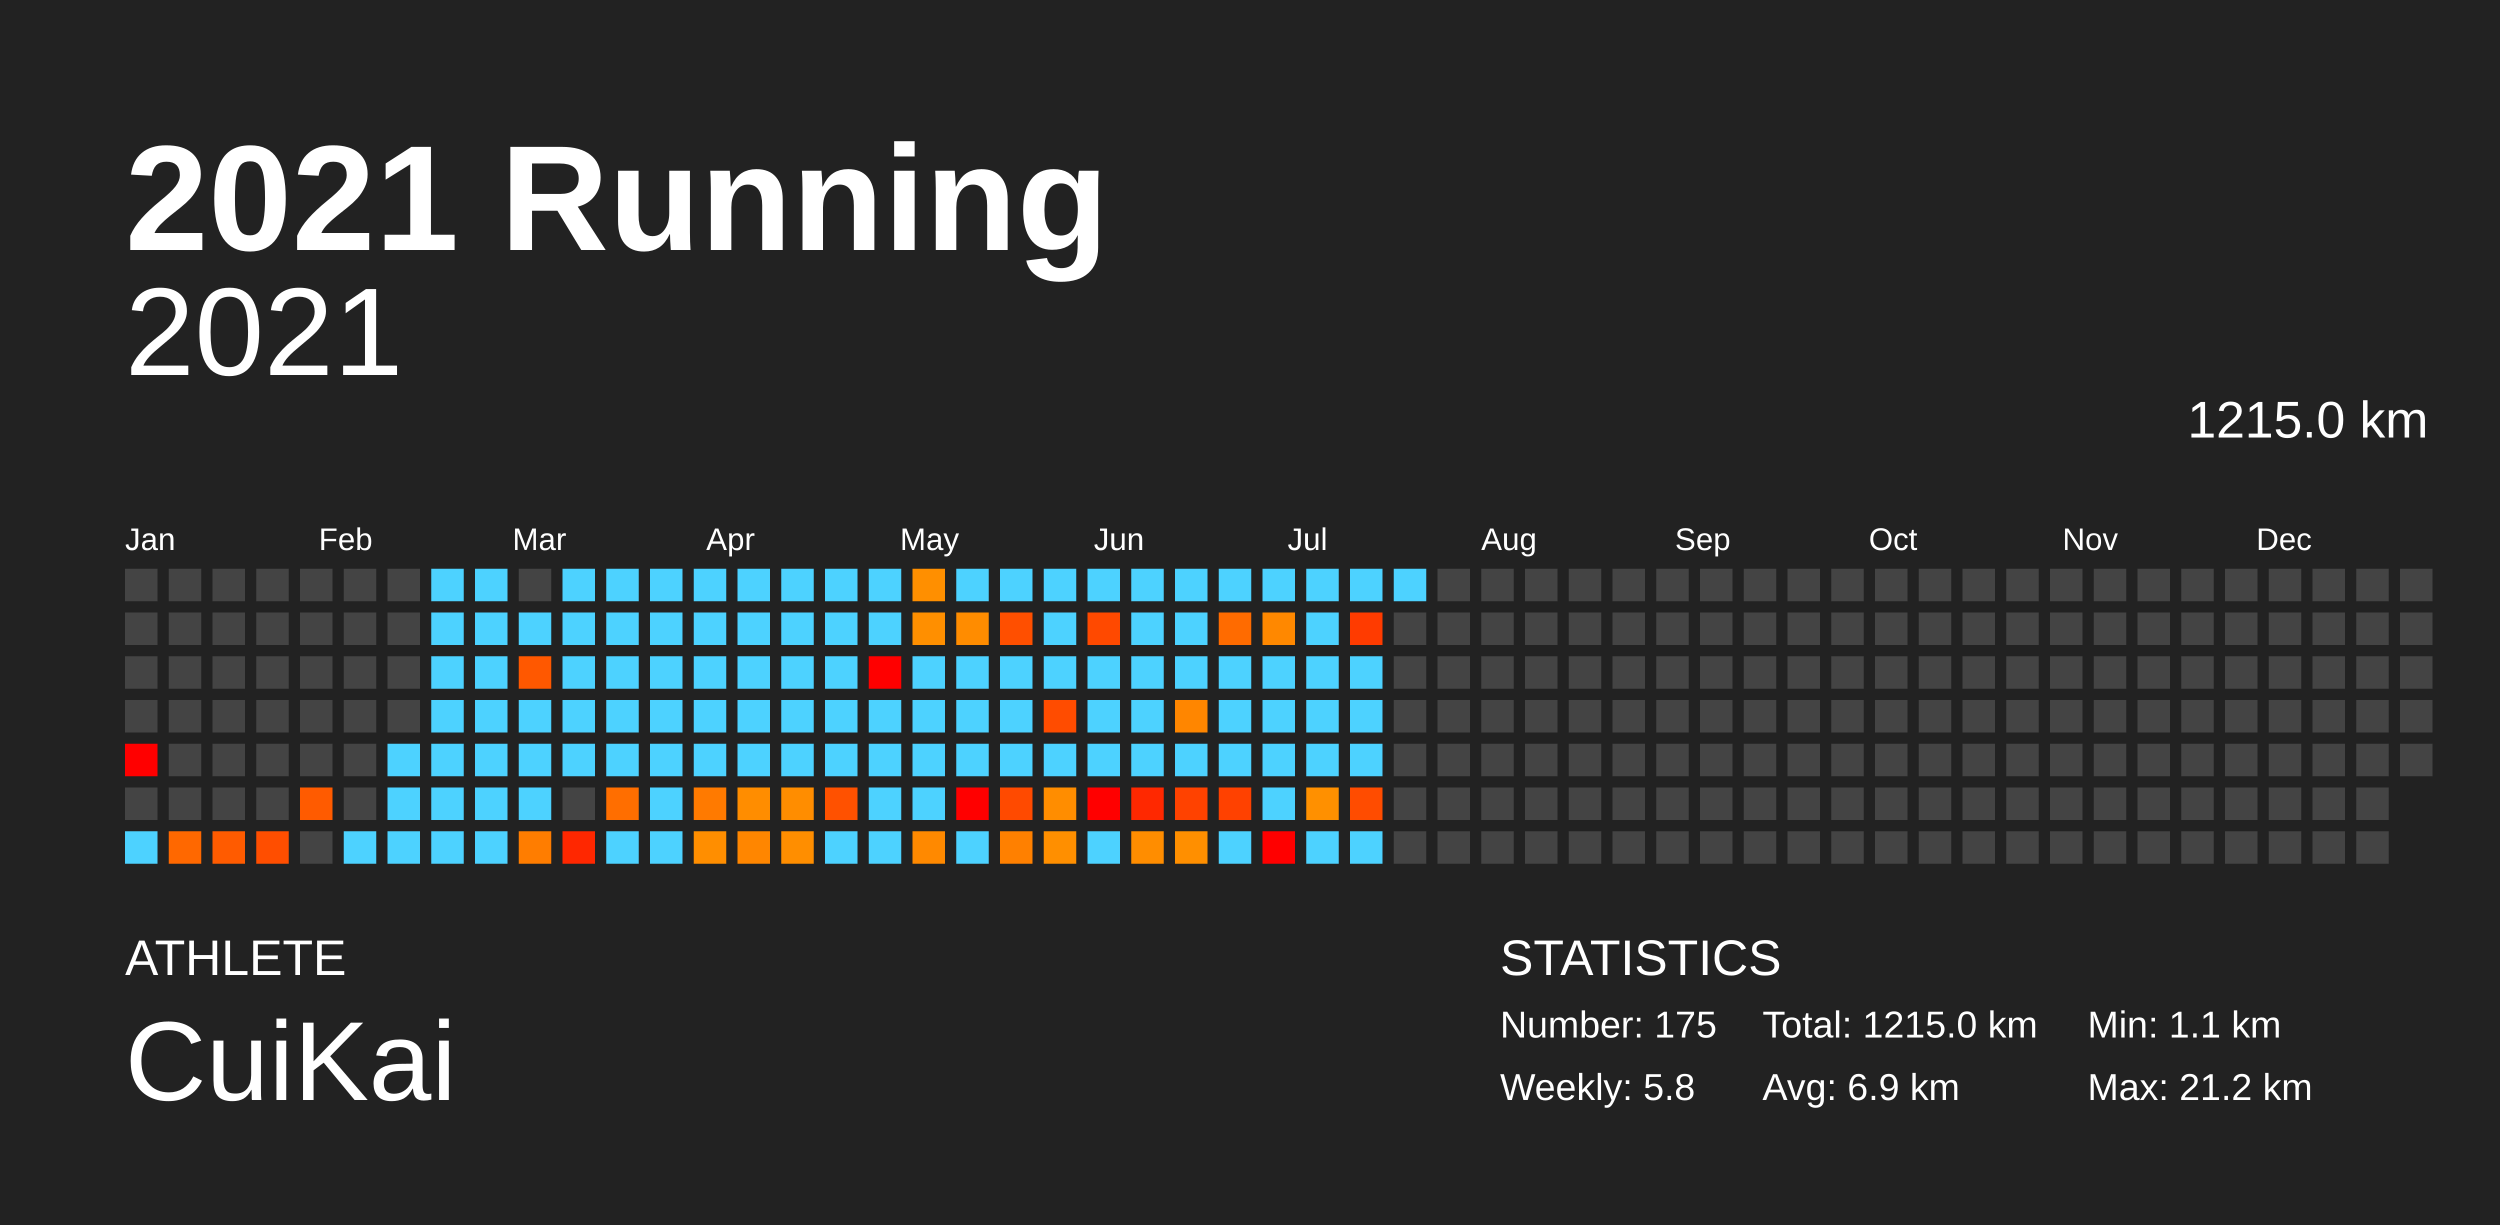
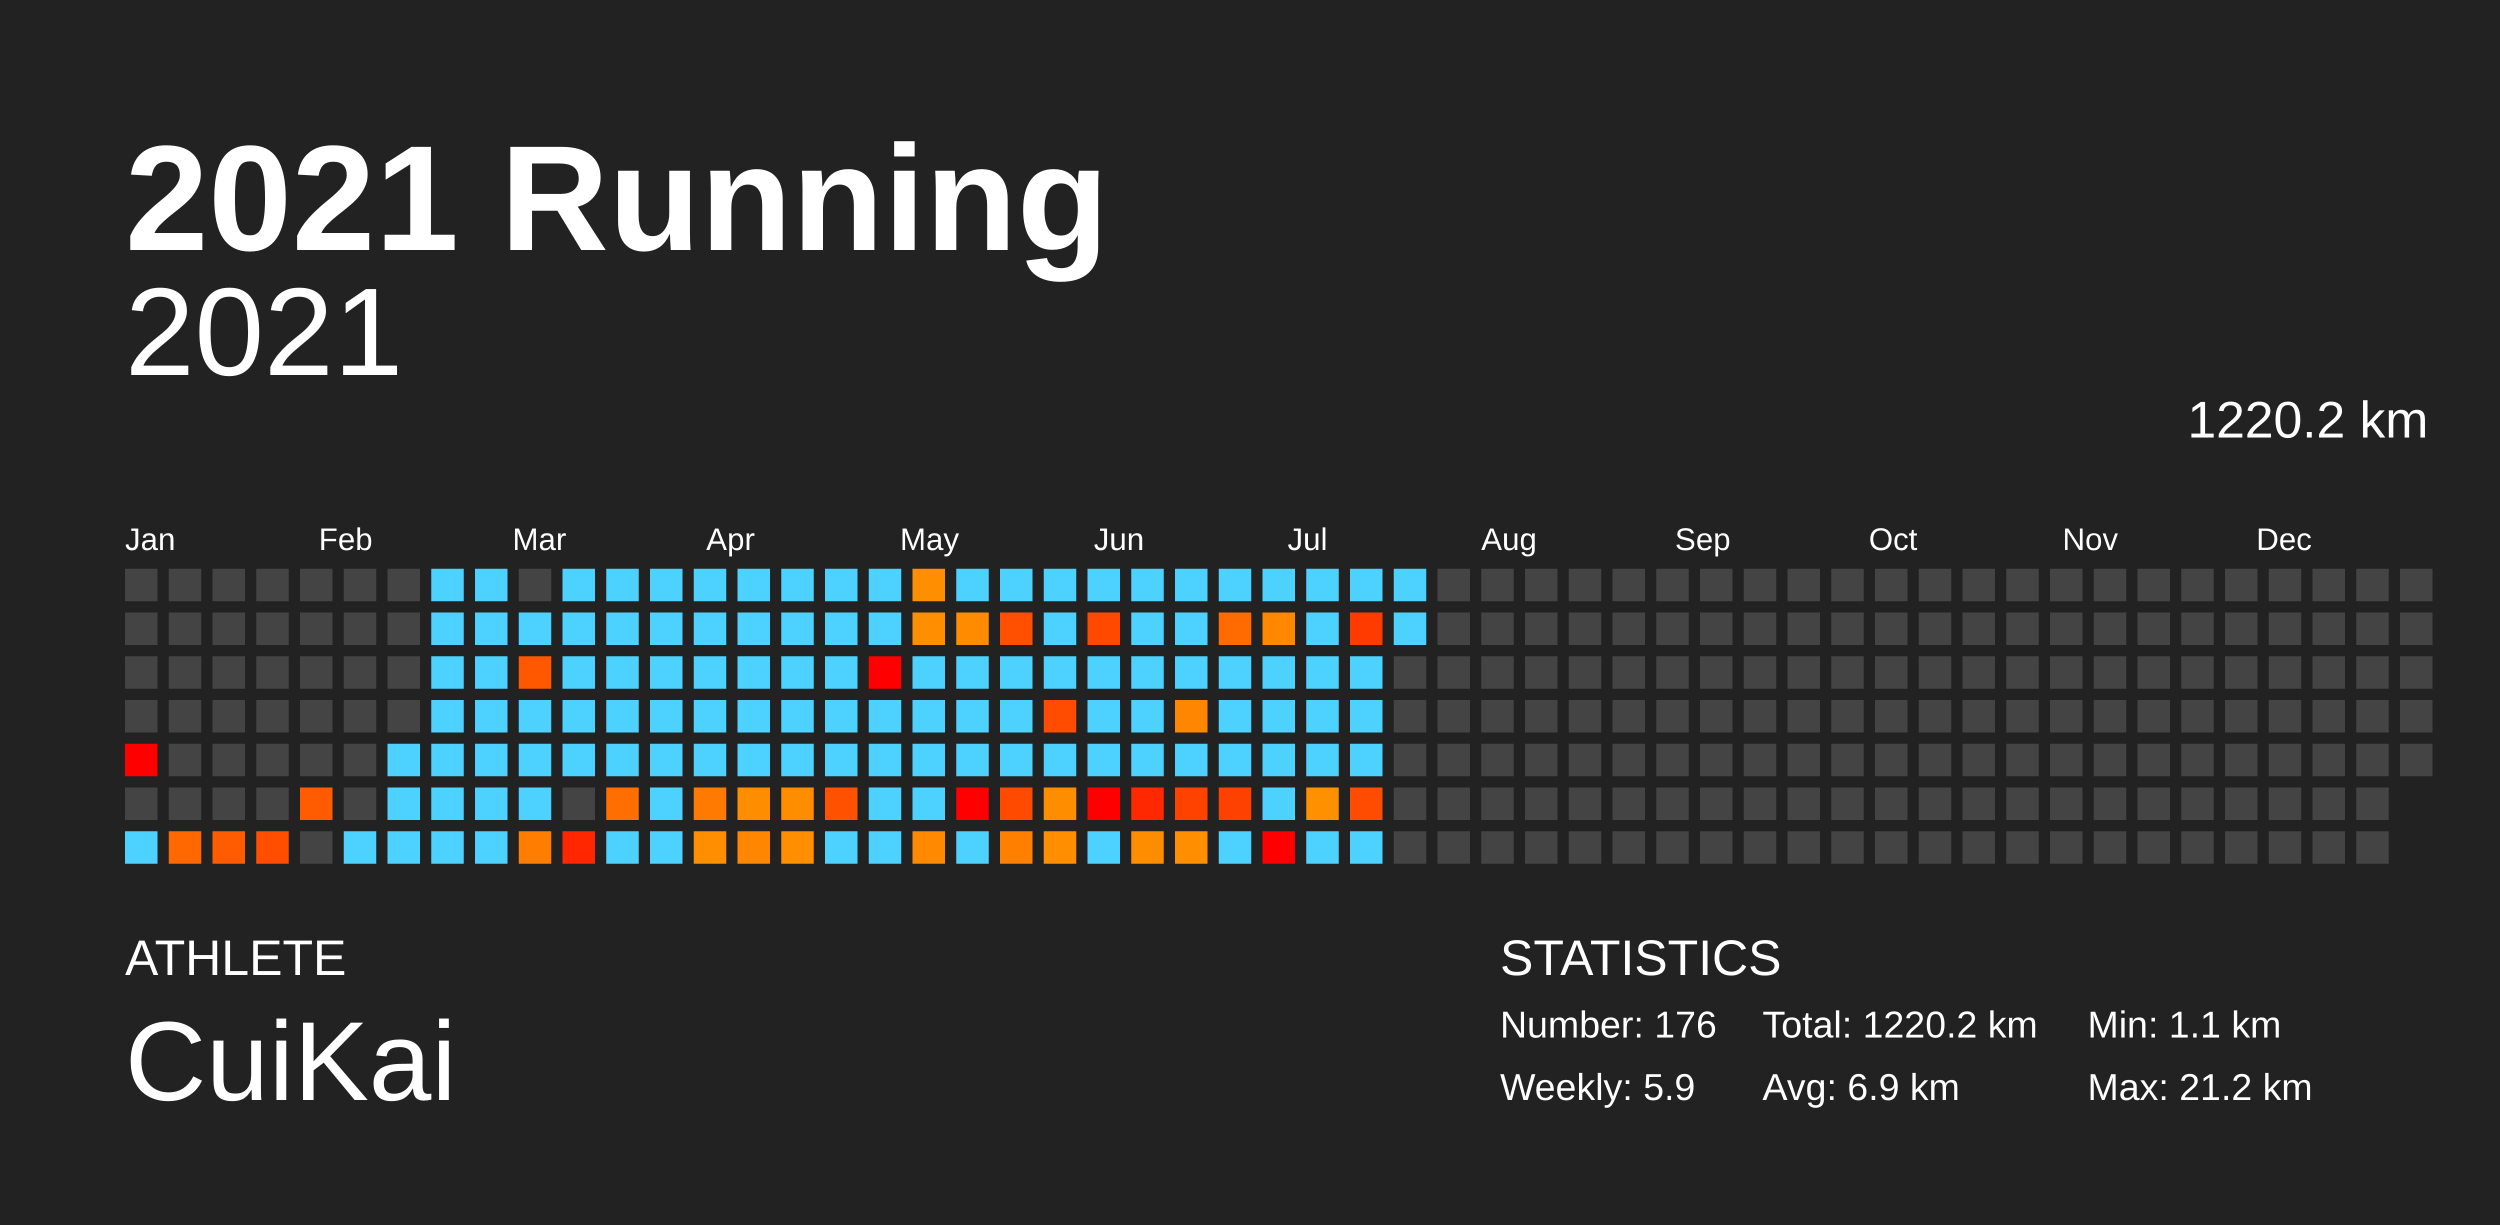
<svg xmlns="http://www.w3.org/2000/svg" baseProfile="full" height="98mm" version="1.1" viewBox="0,0,200,98" width="200mm">
  <defs />
  <rect fill="#222222" height="98" width="200" x="0" y="0" />
  <text fill="#FFFFFF" style="font-size:12px; font-family:Arial; font-weight:bold;" x="10" y="20">2021 Running</text>
  <text fill="#FFFFFF" style="font-size:4px; font-family:Arial" x="10" y="78">ATHLETE</text>
  <text fill="#FFFFFF" style="font-size:9px; font-family:Arial" x="10" y="88">CuiKai</text>
  <text fill="#FFFFFF" style="font-size:4px; font-family:Arial" x="120" y="78">STATISTICS</text>
-   <text fill="#FFFFFF" style="font-size:3px; font-family:Arial" x="120" y="83">Number: 175</text>
-   <text fill="#FFFFFF" style="font-size:3px; font-family:Arial" x="120" y="88">Weekly: 5.8</text>
-   <text fill="#FFFFFF" style="font-size:3px; font-family:Arial" x="141" y="83">Total: 1215.0 km</text>
+   <text fill="#FFFFFF" style="font-size:3px; font-family:Arial" x="120" y="83">Number: 176</text>
+   <text fill="#FFFFFF" style="font-size:3px; font-family:Arial" x="120" y="88">Weekly: 5.9</text>
+   <text fill="#FFFFFF" style="font-size:3px; font-family:Arial" x="141" y="83">Total: 1220.2 km</text>
  <text fill="#FFFFFF" style="font-size:3px; font-family:Arial" x="141" y="88">Avg: 6.9 km</text>
  <text fill="#FFFFFF" style="font-size:3px; font-family:Arial" x="167" y="83">Min: 1.1 km</text>
  <text fill="#FFFFFF" style="font-size:3px; font-family:Arial" x="167" y="88">Max: 21.2 km</text>
  <text alignment-baseline="hanging" fill="#FFFFFF" style="font-size:10.0px; font-family:Arial;" x="10" y="30">2021</text>
-   <text alignment-baseline="hanging" fill="#FFFFFF" style="font-size:4.125px; font-family:Arial;" x="175" y="35">1215.0 km</text>
+   <text alignment-baseline="hanging" fill="#FFFFFF" style="font-size:4.125px; font-family:Arial;" x="175" y="35">1220.2 km</text>
  <text fill="#FFFFFF" style="font-size:2.5px; font-family:Arial" x="10.0" y="44">Jan</text>
  <text fill="#FFFFFF" style="font-size:2.5px; font-family:Arial" x="25.5" y="44">Feb</text>
  <text fill="#FFFFFF" style="font-size:2.5px; font-family:Arial" x="41.0" y="44">Mar</text>
  <text fill="#FFFFFF" style="font-size:2.5px; font-family:Arial" x="56.5" y="44">Apr</text>
  <text fill="#FFFFFF" style="font-size:2.5px; font-family:Arial" x="72.0" y="44">May</text>
  <text fill="#FFFFFF" style="font-size:2.5px; font-family:Arial" x="87.5" y="44">Jun</text>
  <text fill="#FFFFFF" style="font-size:2.5px; font-family:Arial" x="103.0" y="44">Jul</text>
  <text fill="#FFFFFF" style="font-size:2.5px; font-family:Arial" x="118.5" y="44">Aug</text>
  <text fill="#FFFFFF" style="font-size:2.5px; font-family:Arial" x="134.0" y="44">Sep</text>
  <text fill="#FFFFFF" style="font-size:2.5px; font-family:Arial" x="149.5" y="44">Oct</text>
  <text fill="#FFFFFF" style="font-size:2.5px; font-family:Arial" x="165.0" y="44">Nov</text>
  <text fill="#FFFFFF" style="font-size:2.5px; font-family:Arial" x="180.5" y="44">Dec</text>
  <rect fill="#444444" height="2.6" width="2.6" x="10.0" y="45.5" />
  <rect fill="#444444" height="2.6" width="2.6" x="10.0" y="49.0" />
  <rect fill="#444444" height="2.6" width="2.6" x="10.0" y="52.5" />
  <rect fill="#444444" height="2.6" width="2.6" x="10.0" y="56.0" />
  <rect fill="red" height="2.6" width="2.6" x="10.0" y="59.5" />
  <rect fill="#444444" height="2.6" width="2.6" x="10.0" y="63.0" />
  <rect fill="#4dd2ff" height="2.6" width="2.6" x="10.0" y="66.5" />
  <rect fill="#444444" height="2.6" width="2.6" x="13.5" y="45.5" />
  <rect fill="#444444" height="2.6" width="2.6" x="13.5" y="49.0" />
  <rect fill="#444444" height="2.6" width="2.6" x="13.5" y="52.5" />
  <rect fill="#444444" height="2.6" width="2.6" x="13.5" y="56.0" />
  <rect fill="#444444" height="2.6" width="2.6" x="13.5" y="59.5" />
  <rect fill="#444444" height="2.6" width="2.6" x="13.5" y="63.0" />
  <rect fill="#ff6800" height="2.6" width="2.6" x="13.5" y="66.5" />
  <rect fill="#444444" height="2.6" width="2.6" x="17.0" y="45.5" />
  <rect fill="#444444" height="2.6" width="2.6" x="17.0" y="49.0" />
  <rect fill="#444444" height="2.6" width="2.6" x="17.0" y="52.5" />
  <rect fill="#444444" height="2.6" width="2.6" x="17.0" y="56.0" />
  <rect fill="#444444" height="2.6" width="2.6" x="17.0" y="59.5" />
  <rect fill="#444444" height="2.6" width="2.6" x="17.0" y="63.0" />
  <rect fill="#ff5b00" height="2.6" width="2.6" x="17.0" y="66.5" />
  <rect fill="#444444" height="2.6" width="2.6" x="20.5" y="45.5" />
  <rect fill="#444444" height="2.6" width="2.6" x="20.5" y="49.0" />
  <rect fill="#444444" height="2.6" width="2.6" x="20.5" y="52.5" />
  <rect fill="#444444" height="2.6" width="2.6" x="20.5" y="56.0" />
  <rect fill="#444444" height="2.6" width="2.6" x="20.5" y="59.5" />
  <rect fill="#444444" height="2.6" width="2.6" x="20.5" y="63.0" />
  <rect fill="#ff4e00" height="2.6" width="2.6" x="20.5" y="66.5" />
  <rect fill="#444444" height="2.6" width="2.6" x="24.0" y="45.5" />
  <rect fill="#444444" height="2.6" width="2.6" x="24.0" y="49.0" />
  <rect fill="#444444" height="2.6" width="2.6" x="24.0" y="52.5" />
  <rect fill="#444444" height="2.6" width="2.6" x="24.0" y="56.0" />
  <rect fill="#444444" height="2.6" width="2.6" x="24.0" y="59.5" />
  <rect fill="#ff5b00" height="2.6" width="2.6" x="24.0" y="63.0" />
  <rect fill="#444444" height="2.6" width="2.6" x="24.0" y="66.5" />
  <rect fill="#444444" height="2.6" width="2.6" x="27.5" y="45.5" />
  <rect fill="#444444" height="2.6" width="2.6" x="27.5" y="49.0" />
  <rect fill="#444444" height="2.6" width="2.6" x="27.5" y="52.5" />
  <rect fill="#444444" height="2.6" width="2.6" x="27.5" y="56.0" />
  <rect fill="#444444" height="2.6" width="2.6" x="27.5" y="59.5" />
  <rect fill="#444444" height="2.6" width="2.6" x="27.5" y="63.0" />
  <rect fill="#4dd2ff" height="2.6" width="2.6" x="27.5" y="66.5" />
  <rect fill="#444444" height="2.6" width="2.6" x="31.0" y="45.5" />
  <rect fill="#444444" height="2.6" width="2.6" x="31.0" y="49.0" />
  <rect fill="#444444" height="2.6" width="2.6" x="31.0" y="52.5" />
  <rect fill="#444444" height="2.6" width="2.6" x="31.0" y="56.0" />
  <rect fill="#4dd2ff" height="2.6" width="2.6" x="31.0" y="59.5" />
  <rect fill="#4dd2ff" height="2.6" width="2.6" x="31.0" y="63.0" />
  <rect fill="#4dd2ff" height="2.6" width="2.6" x="31.0" y="66.5" />
  <rect fill="#4dd2ff" height="2.6" width="2.6" x="34.5" y="45.5" />
  <rect fill="#4dd2ff" height="2.6" width="2.6" x="34.5" y="49.0" />
  <rect fill="#4dd2ff" height="2.6" width="2.6" x="34.5" y="52.5" />
  <rect fill="#4dd2ff" height="2.6" width="2.6" x="34.5" y="56.0" />
  <rect fill="#4dd2ff" height="2.6" width="2.6" x="34.5" y="59.5" />
  <rect fill="#4dd2ff" height="2.6" width="2.6" x="34.5" y="63.0" />
  <rect fill="#4dd2ff" height="2.6" width="2.6" x="34.5" y="66.5" />
  <rect fill="#4dd2ff" height="2.6" width="2.6" x="38.0" y="45.5" />
  <rect fill="#4dd2ff" height="2.6" width="2.6" x="38.0" y="49.0" />
  <rect fill="#4dd2ff" height="2.6" width="2.6" x="38.0" y="52.5" />
  <rect fill="#4dd2ff" height="2.6" width="2.6" x="38.0" y="56.0" />
  <rect fill="#4dd2ff" height="2.6" width="2.6" x="38.0" y="59.5" />
  <rect fill="#4dd2ff" height="2.6" width="2.6" x="38.0" y="63.0" />
  <rect fill="#4dd2ff" height="2.6" width="2.6" x="38.0" y="66.5" />
  <rect fill="#444444" height="2.6" width="2.6" x="41.5" y="45.5" />
  <rect fill="#4dd2ff" height="2.6" width="2.6" x="41.5" y="49.0" />
  <rect fill="#ff5800" height="2.6" width="2.6" x="41.5" y="52.5" />
  <rect fill="#4dd2ff" height="2.6" width="2.6" x="41.5" y="56.0" />
  <rect fill="#4dd2ff" height="2.6" width="2.6" x="41.5" y="59.5" />
  <rect fill="#4dd2ff" height="2.6" width="2.6" x="41.5" y="63.0" />
  <rect fill="#ff7d00" height="2.6" width="2.6" x="41.5" y="66.5" />
  <rect fill="#4dd2ff" height="2.6" width="2.6" x="45.0" y="45.5" />
  <rect fill="#4dd2ff" height="2.6" width="2.6" x="45.0" y="49.0" />
  <rect fill="#4dd2ff" height="2.6" width="2.6" x="45.0" y="52.5" />
  <rect fill="#4dd2ff" height="2.6" width="2.6" x="45.0" y="56.0" />
  <rect fill="#4dd2ff" height="2.6" width="2.6" x="45.0" y="59.5" />
  <rect fill="#444444" height="2.6" width="2.6" x="45.0" y="63.0" />
  <rect fill="#ff2700" height="2.6" width="2.6" x="45.0" y="66.5" />
  <rect fill="#4dd2ff" height="2.6" width="2.6" x="48.5" y="45.5" />
  <rect fill="#4dd2ff" height="2.6" width="2.6" x="48.5" y="49.0" />
  <rect fill="#4dd2ff" height="2.6" width="2.6" x="48.5" y="52.5" />
  <rect fill="#4dd2ff" height="2.6" width="2.6" x="48.5" y="56.0" />
  <rect fill="#4dd2ff" height="2.6" width="2.6" x="48.5" y="59.5" />
  <rect fill="#ff6e00" height="2.6" width="2.6" x="48.5" y="63.0" />
  <rect fill="#4dd2ff" height="2.6" width="2.6" x="48.5" y="66.5" />
  <rect fill="#4dd2ff" height="2.6" width="2.6" x="52.0" y="45.5" />
  <rect fill="#4dd2ff" height="2.6" width="2.6" x="52.0" y="49.0" />
  <rect fill="#4dd2ff" height="2.6" width="2.6" x="52.0" y="52.5" />
  <rect fill="#4dd2ff" height="2.6" width="2.6" x="52.0" y="56.0" />
  <rect fill="#4dd2ff" height="2.6" width="2.6" x="52.0" y="59.5" />
  <rect fill="#4dd2ff" height="2.6" width="2.6" x="52.0" y="63.0" />
  <rect fill="#4dd2ff" height="2.6" width="2.6" x="52.0" y="66.5" />
  <rect fill="#4dd2ff" height="2.6" width="2.6" x="55.5" y="45.5" />
  <rect fill="#4dd2ff" height="2.6" width="2.6" x="55.5" y="49.0" />
  <rect fill="#4dd2ff" height="2.6" width="2.6" x="55.5" y="52.5" />
  <rect fill="#4dd2ff" height="2.6" width="2.6" x="55.5" y="56.0" />
  <rect fill="#4dd2ff" height="2.6" width="2.6" x="55.5" y="59.5" />
  <rect fill="#ff7a00" height="2.6" width="2.6" x="55.5" y="63.0" />
  <rect fill="#ff8e00" height="2.6" width="2.6" x="55.5" y="66.5" />
  <rect fill="#4dd2ff" height="2.6" width="2.6" x="59.0" y="45.5" />
  <rect fill="#4dd2ff" height="2.6" width="2.6" x="59.0" y="49.0" />
  <rect fill="#4dd2ff" height="2.6" width="2.6" x="59.0" y="52.5" />
  <rect fill="#4dd2ff" height="2.6" width="2.6" x="59.0" y="56.0" />
  <rect fill="#4dd2ff" height="2.6" width="2.6" x="59.0" y="59.5" />
  <rect fill="#ff8d00" height="2.6" width="2.6" x="59.0" y="63.0" />
  <rect fill="#ff8600" height="2.6" width="2.6" x="59.0" y="66.5" />
  <rect fill="#4dd2ff" height="2.6" width="2.6" x="62.5" y="45.5" />
  <rect fill="#4dd2ff" height="2.6" width="2.6" x="62.5" y="49.0" />
  <rect fill="#4dd2ff" height="2.6" width="2.6" x="62.5" y="52.5" />
  <rect fill="#4dd2ff" height="2.6" width="2.6" x="62.5" y="56.0" />
  <rect fill="#4dd2ff" height="2.6" width="2.6" x="62.5" y="59.5" />
  <rect fill="#ff8d00" height="2.6" width="2.6" x="62.5" y="63.0" />
  <rect fill="#ff8e00" height="2.6" width="2.6" x="62.5" y="66.5" />
  <rect fill="#4dd2ff" height="2.6" width="2.6" x="66.0" y="45.5" />
  <rect fill="#4dd2ff" height="2.6" width="2.6" x="66.0" y="49.0" />
  <rect fill="#4dd2ff" height="2.6" width="2.6" x="66.0" y="52.5" />
  <rect fill="#4dd2ff" height="2.6" width="2.6" x="66.0" y="56.0" />
  <rect fill="#4dd2ff" height="2.6" width="2.6" x="66.0" y="59.5" />
  <rect fill="#ff5100" height="2.6" width="2.6" x="66.0" y="63.0" />
  <rect fill="#4dd2ff" height="2.6" width="2.6" x="66.0" y="66.5" />
  <rect fill="#4dd2ff" height="2.6" width="2.6" x="69.5" y="45.5" />
  <rect fill="#4dd2ff" height="2.6" width="2.6" x="69.5" y="49.0" />
  <rect fill="red" height="2.6" width="2.6" x="69.5" y="52.5" />
  <rect fill="#4dd2ff" height="2.6" width="2.6" x="69.5" y="56.0" />
  <rect fill="#4dd2ff" height="2.6" width="2.6" x="69.5" y="59.5" />
  <rect fill="#4dd2ff" height="2.6" width="2.6" x="69.5" y="63.0" />
  <rect fill="#4dd2ff" height="2.6" width="2.6" x="69.5" y="66.5" />
  <rect fill="#ff8f00" height="2.6" width="2.6" x="73.0" y="45.5" />
  <rect fill="#ff8f00" height="2.6" width="2.6" x="73.0" y="49.0" />
  <rect fill="#4dd2ff" height="2.6" width="2.6" x="73.0" y="52.5" />
  <rect fill="#4dd2ff" height="2.6" width="2.6" x="73.0" y="56.0" />
  <rect fill="#4dd2ff" height="2.6" width="2.6" x="73.0" y="59.5" />
  <rect fill="#4dd2ff" height="2.6" width="2.6" x="73.0" y="63.0" />
  <rect fill="#ff8900" height="2.6" width="2.6" x="73.0" y="66.5" />
  <rect fill="#4dd2ff" height="2.6" width="2.6" x="76.5" y="45.5" />
  <rect fill="#ff8c00" height="2.6" width="2.6" x="76.5" y="49.0" />
  <rect fill="#4dd2ff" height="2.6" width="2.6" x="76.5" y="52.5" />
  <rect fill="#4dd2ff" height="2.6" width="2.6" x="76.5" y="56.0" />
  <rect fill="#4dd2ff" height="2.6" width="2.6" x="76.5" y="59.5" />
  <rect fill="red" height="2.6" width="2.6" x="76.5" y="63.0" />
  <rect fill="#4dd2ff" height="2.6" width="2.6" x="76.5" y="66.5" />
  <rect fill="#4dd2ff" height="2.6" width="2.6" x="80.0" y="45.5" />
  <rect fill="#ff4f00" height="2.6" width="2.6" x="80.0" y="49.0" />
  <rect fill="#4dd2ff" height="2.6" width="2.6" x="80.0" y="52.5" />
  <rect fill="#4dd2ff" height="2.6" width="2.6" x="80.0" y="56.0" />
  <rect fill="#4dd2ff" height="2.6" width="2.6" x="80.0" y="59.5" />
  <rect fill="#ff4a00" height="2.6" width="2.6" x="80.0" y="63.0" />
  <rect fill="#ff8000" height="2.6" width="2.6" x="80.0" y="66.5" />
  <rect fill="#4dd2ff" height="2.6" width="2.6" x="83.5" y="45.5" />
  <rect fill="#4dd2ff" height="2.6" width="2.6" x="83.5" y="49.0" />
  <rect fill="#4dd2ff" height="2.6" width="2.6" x="83.5" y="52.5" />
  <rect fill="#ff4c00" height="2.6" width="2.6" x="83.5" y="56.0" />
  <rect fill="#4dd2ff" height="2.6" width="2.6" x="83.5" y="59.5" />
  <rect fill="#ff8d00" height="2.6" width="2.6" x="83.5" y="63.0" />
  <rect fill="#ff8f00" height="2.6" width="2.6" x="83.5" y="66.5" />
  <rect fill="#4dd2ff" height="2.6" width="2.6" x="87.0" y="45.5" />
  <rect fill="#ff4900" height="2.6" width="2.6" x="87.0" y="49.0" />
  <rect fill="#4dd2ff" height="2.6" width="2.6" x="87.0" y="52.5" />
  <rect fill="#4dd2ff" height="2.6" width="2.6" x="87.0" y="56.0" />
  <rect fill="#4dd2ff" height="2.6" width="2.6" x="87.0" y="59.5" />
  <rect fill="red" height="2.6" width="2.6" x="87.0" y="63.0" />
  <rect fill="#4dd2ff" height="2.6" width="2.6" x="87.0" y="66.5" />
  <rect fill="#4dd2ff" height="2.6" width="2.6" x="90.5" y="45.5" />
  <rect fill="#4dd2ff" height="2.6" width="2.6" x="90.5" y="49.0" />
  <rect fill="#4dd2ff" height="2.6" width="2.6" x="90.5" y="52.5" />
  <rect fill="#4dd2ff" height="2.6" width="2.6" x="90.5" y="56.0" />
  <rect fill="#4dd2ff" height="2.6" width="2.6" x="90.5" y="59.5" />
  <rect fill="#ff2800" height="2.6" width="2.6" x="90.5" y="63.0" />
  <rect fill="#ff8d00" height="2.6" width="2.6" x="90.5" y="66.5" />
  <rect fill="#4dd2ff" height="2.6" width="2.6" x="94.0" y="45.5" />
  <rect fill="#4dd2ff" height="2.6" width="2.6" x="94.0" y="49.0" />
  <rect fill="#4dd2ff" height="2.6" width="2.6" x="94.0" y="52.5" />
  <rect fill="#ff8600" height="2.6" width="2.6" x="94.0" y="56.0" />
  <rect fill="#4dd2ff" height="2.6" width="2.6" x="94.0" y="59.5" />
  <rect fill="#ff4200" height="2.6" width="2.6" x="94.0" y="63.0" />
  <rect fill="#ff8f00" height="2.6" width="2.6" x="94.0" y="66.5" />
  <rect fill="#4dd2ff" height="2.6" width="2.6" x="97.5" y="45.5" />
  <rect fill="#ff6b00" height="2.6" width="2.6" x="97.5" y="49.0" />
  <rect fill="#4dd2ff" height="2.6" width="2.6" x="97.5" y="52.5" />
  <rect fill="#4dd2ff" height="2.6" width="2.6" x="97.5" y="56.0" />
  <rect fill="#4dd2ff" height="2.6" width="2.6" x="97.5" y="59.5" />
  <rect fill="#ff4100" height="2.6" width="2.6" x="97.5" y="63.0" />
  <rect fill="#4dd2ff" height="2.6" width="2.6" x="97.5" y="66.5" />
  <rect fill="#4dd2ff" height="2.6" width="2.6" x="101.0" y="45.5" />
  <rect fill="#ff8800" height="2.6" width="2.6" x="101.0" y="49.0" />
  <rect fill="#4dd2ff" height="2.6" width="2.6" x="101.0" y="52.5" />
  <rect fill="#4dd2ff" height="2.6" width="2.6" x="101.0" y="56.0" />
  <rect fill="#4dd2ff" height="2.6" width="2.6" x="101.0" y="59.5" />
  <rect fill="#4dd2ff" height="2.6" width="2.6" x="101.0" y="63.0" />
  <rect fill="red" height="2.6" width="2.6" x="101.0" y="66.5" />
  <rect fill="#4dd2ff" height="2.6" width="2.6" x="104.5" y="45.5" />
  <rect fill="#4dd2ff" height="2.6" width="2.6" x="104.5" y="49.0" />
  <rect fill="#4dd2ff" height="2.6" width="2.6" x="104.5" y="52.5" />
  <rect fill="#4dd2ff" height="2.6" width="2.6" x="104.5" y="56.0" />
  <rect fill="#4dd2ff" height="2.6" width="2.6" x="104.5" y="59.5" />
  <rect fill="#ff9000" height="2.6" width="2.6" x="104.5" y="63.0" />
  <rect fill="#4dd2ff" height="2.6" width="2.6" x="104.5" y="66.5" />
  <rect fill="#4dd2ff" height="2.6" width="2.6" x="108.0" y="45.5" />
  <rect fill="#ff3b00" height="2.6" width="2.6" x="108.0" y="49.0" />
  <rect fill="#4dd2ff" height="2.6" width="2.6" x="108.0" y="52.5" />
  <rect fill="#4dd2ff" height="2.6" width="2.6" x="108.0" y="56.0" />
  <rect fill="#4dd2ff" height="2.6" width="2.6" x="108.0" y="59.5" />
  <rect fill="#ff4c00" height="2.6" width="2.6" x="108.0" y="63.0" />
  <rect fill="#4dd2ff" height="2.6" width="2.6" x="108.0" y="66.5" />
  <rect fill="#4dd2ff" height="2.6" width="2.6" x="111.5" y="45.5" />
-   <rect fill="#444444" height="2.6" width="2.6" x="111.5" y="49.0" />
+   <rect fill="#4dd2ff" height="2.6" width="2.6" x="111.5" y="49.0" />
  <rect fill="#444444" height="2.6" width="2.6" x="111.5" y="52.5" />
  <rect fill="#444444" height="2.6" width="2.6" x="111.5" y="56.0" />
  <rect fill="#444444" height="2.6" width="2.6" x="111.5" y="59.5" />
  <rect fill="#444444" height="2.6" width="2.6" x="111.5" y="63.0" />
  <rect fill="#444444" height="2.6" width="2.6" x="111.5" y="66.5" />
  <rect fill="#444444" height="2.6" width="2.6" x="115.0" y="45.5" />
  <rect fill="#444444" height="2.6" width="2.6" x="115.0" y="49.0" />
  <rect fill="#444444" height="2.6" width="2.6" x="115.0" y="52.5" />
  <rect fill="#444444" height="2.6" width="2.6" x="115.0" y="56.0" />
  <rect fill="#444444" height="2.6" width="2.6" x="115.0" y="59.5" />
  <rect fill="#444444" height="2.6" width="2.6" x="115.0" y="63.0" />
  <rect fill="#444444" height="2.6" width="2.6" x="115.0" y="66.5" />
  <rect fill="#444444" height="2.6" width="2.6" x="118.5" y="45.5" />
  <rect fill="#444444" height="2.6" width="2.6" x="118.5" y="49.0" />
  <rect fill="#444444" height="2.6" width="2.6" x="118.5" y="52.5" />
  <rect fill="#444444" height="2.6" width="2.6" x="118.5" y="56.0" />
  <rect fill="#444444" height="2.6" width="2.6" x="118.5" y="59.5" />
  <rect fill="#444444" height="2.6" width="2.6" x="118.5" y="63.0" />
  <rect fill="#444444" height="2.6" width="2.6" x="118.5" y="66.5" />
  <rect fill="#444444" height="2.6" width="2.6" x="122.0" y="45.5" />
  <rect fill="#444444" height="2.6" width="2.6" x="122.0" y="49.0" />
  <rect fill="#444444" height="2.6" width="2.6" x="122.0" y="52.5" />
  <rect fill="#444444" height="2.6" width="2.6" x="122.0" y="56.0" />
  <rect fill="#444444" height="2.6" width="2.6" x="122.0" y="59.5" />
  <rect fill="#444444" height="2.6" width="2.6" x="122.0" y="63.0" />
  <rect fill="#444444" height="2.6" width="2.6" x="122.0" y="66.5" />
  <rect fill="#444444" height="2.6" width="2.6" x="125.5" y="45.5" />
  <rect fill="#444444" height="2.6" width="2.6" x="125.5" y="49.0" />
  <rect fill="#444444" height="2.6" width="2.6" x="125.5" y="52.5" />
  <rect fill="#444444" height="2.6" width="2.6" x="125.5" y="56.0" />
  <rect fill="#444444" height="2.6" width="2.6" x="125.5" y="59.5" />
  <rect fill="#444444" height="2.6" width="2.6" x="125.5" y="63.0" />
  <rect fill="#444444" height="2.6" width="2.6" x="125.5" y="66.5" />
  <rect fill="#444444" height="2.6" width="2.6" x="129.0" y="45.5" />
  <rect fill="#444444" height="2.6" width="2.6" x="129.0" y="49.0" />
  <rect fill="#444444" height="2.6" width="2.6" x="129.0" y="52.5" />
  <rect fill="#444444" height="2.6" width="2.6" x="129.0" y="56.0" />
  <rect fill="#444444" height="2.6" width="2.6" x="129.0" y="59.5" />
  <rect fill="#444444" height="2.6" width="2.6" x="129.0" y="63.0" />
  <rect fill="#444444" height="2.6" width="2.6" x="129.0" y="66.5" />
  <rect fill="#444444" height="2.6" width="2.6" x="132.5" y="45.5" />
  <rect fill="#444444" height="2.6" width="2.6" x="132.5" y="49.0" />
  <rect fill="#444444" height="2.6" width="2.6" x="132.5" y="52.5" />
  <rect fill="#444444" height="2.6" width="2.6" x="132.5" y="56.0" />
  <rect fill="#444444" height="2.6" width="2.6" x="132.5" y="59.5" />
  <rect fill="#444444" height="2.6" width="2.6" x="132.5" y="63.0" />
  <rect fill="#444444" height="2.6" width="2.6" x="132.5" y="66.5" />
  <rect fill="#444444" height="2.6" width="2.6" x="136.0" y="45.5" />
  <rect fill="#444444" height="2.6" width="2.6" x="136.0" y="49.0" />
  <rect fill="#444444" height="2.6" width="2.6" x="136.0" y="52.5" />
  <rect fill="#444444" height="2.6" width="2.6" x="136.0" y="56.0" />
  <rect fill="#444444" height="2.6" width="2.6" x="136.0" y="59.5" />
  <rect fill="#444444" height="2.6" width="2.6" x="136.0" y="63.0" />
  <rect fill="#444444" height="2.6" width="2.6" x="136.0" y="66.5" />
  <rect fill="#444444" height="2.6" width="2.6" x="139.5" y="45.5" />
  <rect fill="#444444" height="2.6" width="2.6" x="139.5" y="49.0" />
  <rect fill="#444444" height="2.6" width="2.6" x="139.5" y="52.5" />
  <rect fill="#444444" height="2.6" width="2.6" x="139.5" y="56.0" />
  <rect fill="#444444" height="2.6" width="2.6" x="139.5" y="59.5" />
  <rect fill="#444444" height="2.6" width="2.6" x="139.5" y="63.0" />
  <rect fill="#444444" height="2.6" width="2.6" x="139.5" y="66.5" />
  <rect fill="#444444" height="2.6" width="2.6" x="143.0" y="45.5" />
  <rect fill="#444444" height="2.6" width="2.6" x="143.0" y="49.0" />
  <rect fill="#444444" height="2.6" width="2.6" x="143.0" y="52.5" />
  <rect fill="#444444" height="2.6" width="2.6" x="143.0" y="56.0" />
  <rect fill="#444444" height="2.6" width="2.6" x="143.0" y="59.5" />
  <rect fill="#444444" height="2.6" width="2.6" x="143.0" y="63.0" />
  <rect fill="#444444" height="2.6" width="2.6" x="143.0" y="66.5" />
  <rect fill="#444444" height="2.6" width="2.6" x="146.5" y="45.5" />
  <rect fill="#444444" height="2.6" width="2.6" x="146.5" y="49.0" />
  <rect fill="#444444" height="2.6" width="2.6" x="146.5" y="52.5" />
  <rect fill="#444444" height="2.6" width="2.6" x="146.5" y="56.0" />
  <rect fill="#444444" height="2.6" width="2.6" x="146.5" y="59.5" />
  <rect fill="#444444" height="2.6" width="2.6" x="146.5" y="63.0" />
  <rect fill="#444444" height="2.6" width="2.6" x="146.5" y="66.5" />
  <rect fill="#444444" height="2.6" width="2.6" x="150.0" y="45.5" />
  <rect fill="#444444" height="2.6" width="2.6" x="150.0" y="49.0" />
  <rect fill="#444444" height="2.6" width="2.6" x="150.0" y="52.5" />
  <rect fill="#444444" height="2.6" width="2.6" x="150.0" y="56.0" />
  <rect fill="#444444" height="2.6" width="2.6" x="150.0" y="59.5" />
  <rect fill="#444444" height="2.6" width="2.6" x="150.0" y="63.0" />
  <rect fill="#444444" height="2.6" width="2.6" x="150.0" y="66.5" />
  <rect fill="#444444" height="2.6" width="2.6" x="153.5" y="45.5" />
  <rect fill="#444444" height="2.6" width="2.6" x="153.5" y="49.0" />
  <rect fill="#444444" height="2.6" width="2.6" x="153.5" y="52.5" />
  <rect fill="#444444" height="2.6" width="2.6" x="153.5" y="56.0" />
  <rect fill="#444444" height="2.6" width="2.6" x="153.5" y="59.5" />
  <rect fill="#444444" height="2.6" width="2.6" x="153.5" y="63.0" />
  <rect fill="#444444" height="2.6" width="2.6" x="153.5" y="66.5" />
  <rect fill="#444444" height="2.6" width="2.6" x="157.0" y="45.5" />
  <rect fill="#444444" height="2.6" width="2.6" x="157.0" y="49.0" />
  <rect fill="#444444" height="2.6" width="2.6" x="157.0" y="52.5" />
  <rect fill="#444444" height="2.6" width="2.6" x="157.0" y="56.0" />
  <rect fill="#444444" height="2.6" width="2.6" x="157.0" y="59.5" />
  <rect fill="#444444" height="2.6" width="2.6" x="157.0" y="63.0" />
  <rect fill="#444444" height="2.6" width="2.6" x="157.0" y="66.5" />
  <rect fill="#444444" height="2.6" width="2.6" x="160.5" y="45.5" />
  <rect fill="#444444" height="2.6" width="2.6" x="160.5" y="49.0" />
  <rect fill="#444444" height="2.6" width="2.6" x="160.5" y="52.5" />
  <rect fill="#444444" height="2.6" width="2.6" x="160.5" y="56.0" />
  <rect fill="#444444" height="2.6" width="2.6" x="160.5" y="59.5" />
  <rect fill="#444444" height="2.6" width="2.6" x="160.5" y="63.0" />
  <rect fill="#444444" height="2.6" width="2.6" x="160.5" y="66.5" />
  <rect fill="#444444" height="2.6" width="2.6" x="164.0" y="45.5" />
  <rect fill="#444444" height="2.6" width="2.6" x="164.0" y="49.0" />
  <rect fill="#444444" height="2.6" width="2.6" x="164.0" y="52.5" />
  <rect fill="#444444" height="2.6" width="2.6" x="164.0" y="56.0" />
  <rect fill="#444444" height="2.6" width="2.6" x="164.0" y="59.5" />
  <rect fill="#444444" height="2.6" width="2.6" x="164.0" y="63.0" />
  <rect fill="#444444" height="2.6" width="2.6" x="164.0" y="66.5" />
  <rect fill="#444444" height="2.6" width="2.6" x="167.5" y="45.5" />
  <rect fill="#444444" height="2.6" width="2.6" x="167.5" y="49.0" />
  <rect fill="#444444" height="2.6" width="2.6" x="167.5" y="52.5" />
  <rect fill="#444444" height="2.6" width="2.6" x="167.5" y="56.0" />
  <rect fill="#444444" height="2.6" width="2.6" x="167.5" y="59.5" />
  <rect fill="#444444" height="2.6" width="2.6" x="167.5" y="63.0" />
  <rect fill="#444444" height="2.6" width="2.6" x="167.5" y="66.5" />
  <rect fill="#444444" height="2.6" width="2.6" x="171.0" y="45.5" />
  <rect fill="#444444" height="2.6" width="2.6" x="171.0" y="49.0" />
  <rect fill="#444444" height="2.6" width="2.6" x="171.0" y="52.5" />
  <rect fill="#444444" height="2.6" width="2.6" x="171.0" y="56.0" />
  <rect fill="#444444" height="2.6" width="2.6" x="171.0" y="59.5" />
  <rect fill="#444444" height="2.6" width="2.6" x="171.0" y="63.0" />
  <rect fill="#444444" height="2.6" width="2.6" x="171.0" y="66.5" />
  <rect fill="#444444" height="2.6" width="2.6" x="174.5" y="45.5" />
  <rect fill="#444444" height="2.6" width="2.6" x="174.5" y="49.0" />
  <rect fill="#444444" height="2.6" width="2.6" x="174.5" y="52.5" />
  <rect fill="#444444" height="2.6" width="2.6" x="174.5" y="56.0" />
  <rect fill="#444444" height="2.6" width="2.6" x="174.5" y="59.5" />
  <rect fill="#444444" height="2.6" width="2.6" x="174.5" y="63.0" />
  <rect fill="#444444" height="2.6" width="2.6" x="174.5" y="66.5" />
  <rect fill="#444444" height="2.6" width="2.6" x="178.0" y="45.5" />
  <rect fill="#444444" height="2.6" width="2.6" x="178.0" y="49.0" />
  <rect fill="#444444" height="2.6" width="2.6" x="178.0" y="52.5" />
  <rect fill="#444444" height="2.6" width="2.6" x="178.0" y="56.0" />
  <rect fill="#444444" height="2.6" width="2.6" x="178.0" y="59.5" />
  <rect fill="#444444" height="2.6" width="2.6" x="178.0" y="63.0" />
  <rect fill="#444444" height="2.6" width="2.6" x="178.0" y="66.5" />
  <rect fill="#444444" height="2.6" width="2.6" x="181.5" y="45.5" />
  <rect fill="#444444" height="2.6" width="2.6" x="181.5" y="49.0" />
  <rect fill="#444444" height="2.6" width="2.6" x="181.5" y="52.5" />
  <rect fill="#444444" height="2.6" width="2.6" x="181.5" y="56.0" />
  <rect fill="#444444" height="2.6" width="2.6" x="181.5" y="59.5" />
  <rect fill="#444444" height="2.6" width="2.6" x="181.5" y="63.0" />
  <rect fill="#444444" height="2.6" width="2.6" x="181.5" y="66.5" />
  <rect fill="#444444" height="2.6" width="2.6" x="185.0" y="45.5" />
  <rect fill="#444444" height="2.6" width="2.6" x="185.0" y="49.0" />
  <rect fill="#444444" height="2.6" width="2.6" x="185.0" y="52.5" />
  <rect fill="#444444" height="2.6" width="2.6" x="185.0" y="56.0" />
  <rect fill="#444444" height="2.6" width="2.6" x="185.0" y="59.5" />
  <rect fill="#444444" height="2.6" width="2.6" x="185.0" y="63.0" />
  <rect fill="#444444" height="2.6" width="2.6" x="185.0" y="66.5" />
  <rect fill="#444444" height="2.6" width="2.6" x="188.5" y="45.5" />
  <rect fill="#444444" height="2.6" width="2.6" x="188.5" y="49.0" />
  <rect fill="#444444" height="2.6" width="2.6" x="188.5" y="52.5" />
  <rect fill="#444444" height="2.6" width="2.6" x="188.5" y="56.0" />
  <rect fill="#444444" height="2.6" width="2.6" x="188.5" y="59.5" />
  <rect fill="#444444" height="2.6" width="2.6" x="188.5" y="63.0" />
  <rect fill="#444444" height="2.6" width="2.6" x="188.5" y="66.5" />
  <rect fill="#444444" height="2.6" width="2.6" x="192.0" y="45.5" />
  <rect fill="#444444" height="2.6" width="2.6" x="192.0" y="49.0" />
  <rect fill="#444444" height="2.6" width="2.6" x="192.0" y="52.5" />
  <rect fill="#444444" height="2.6" width="2.6" x="192.0" y="56.0" />
  <rect fill="#444444" height="2.6" width="2.6" x="192.0" y="59.5" />
</svg>
